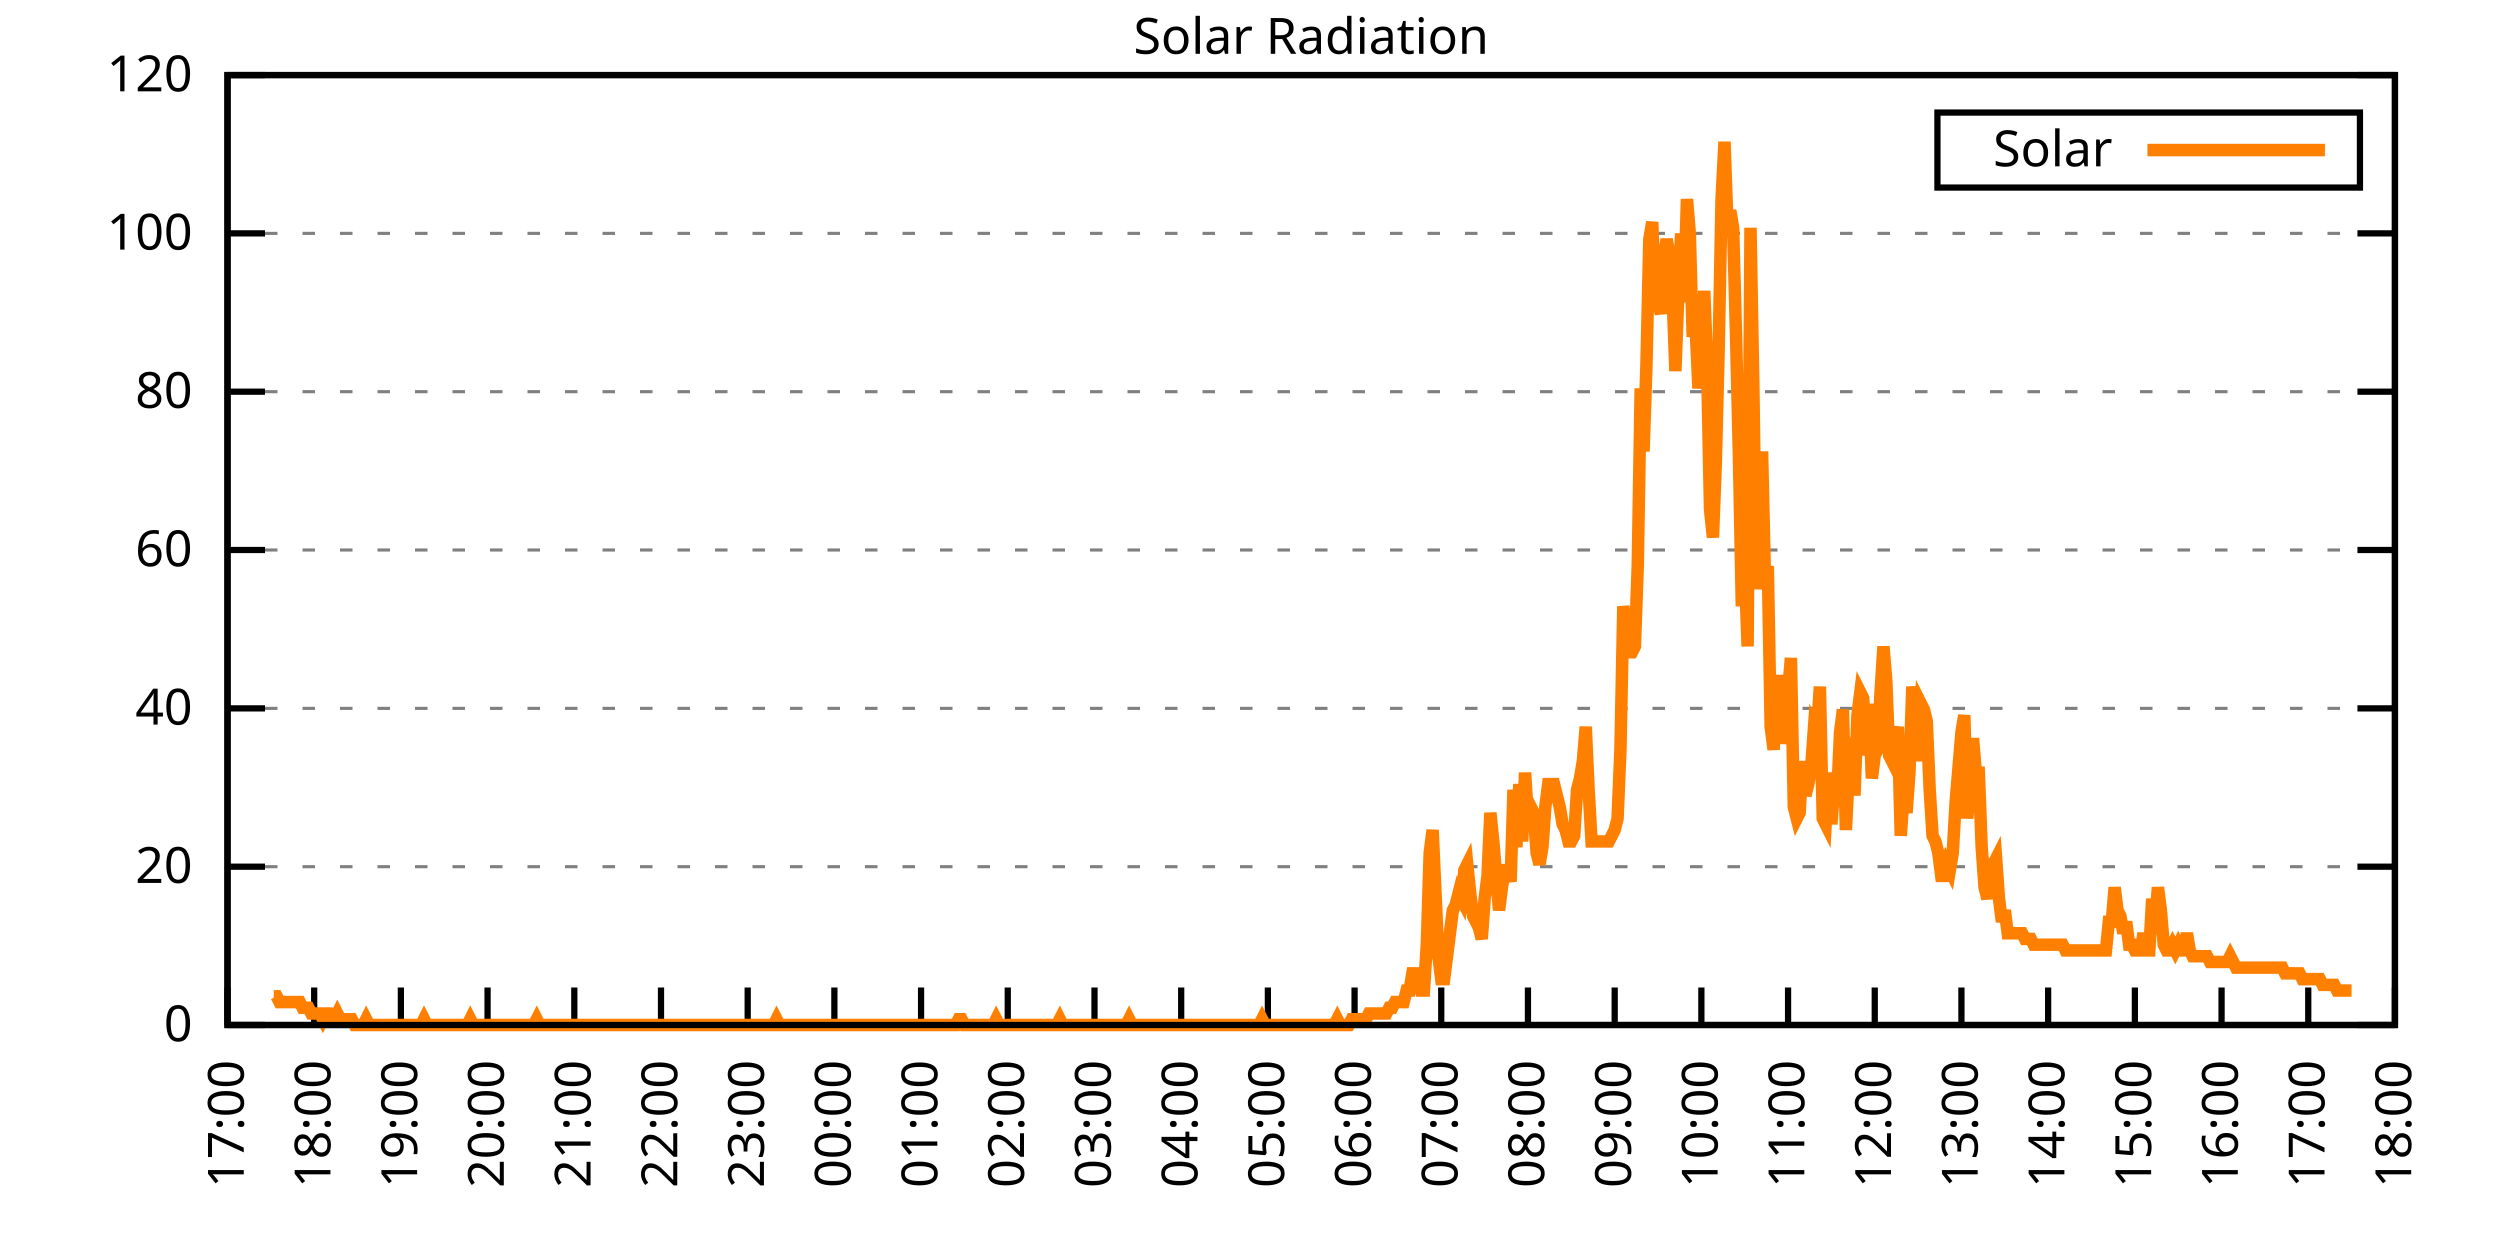
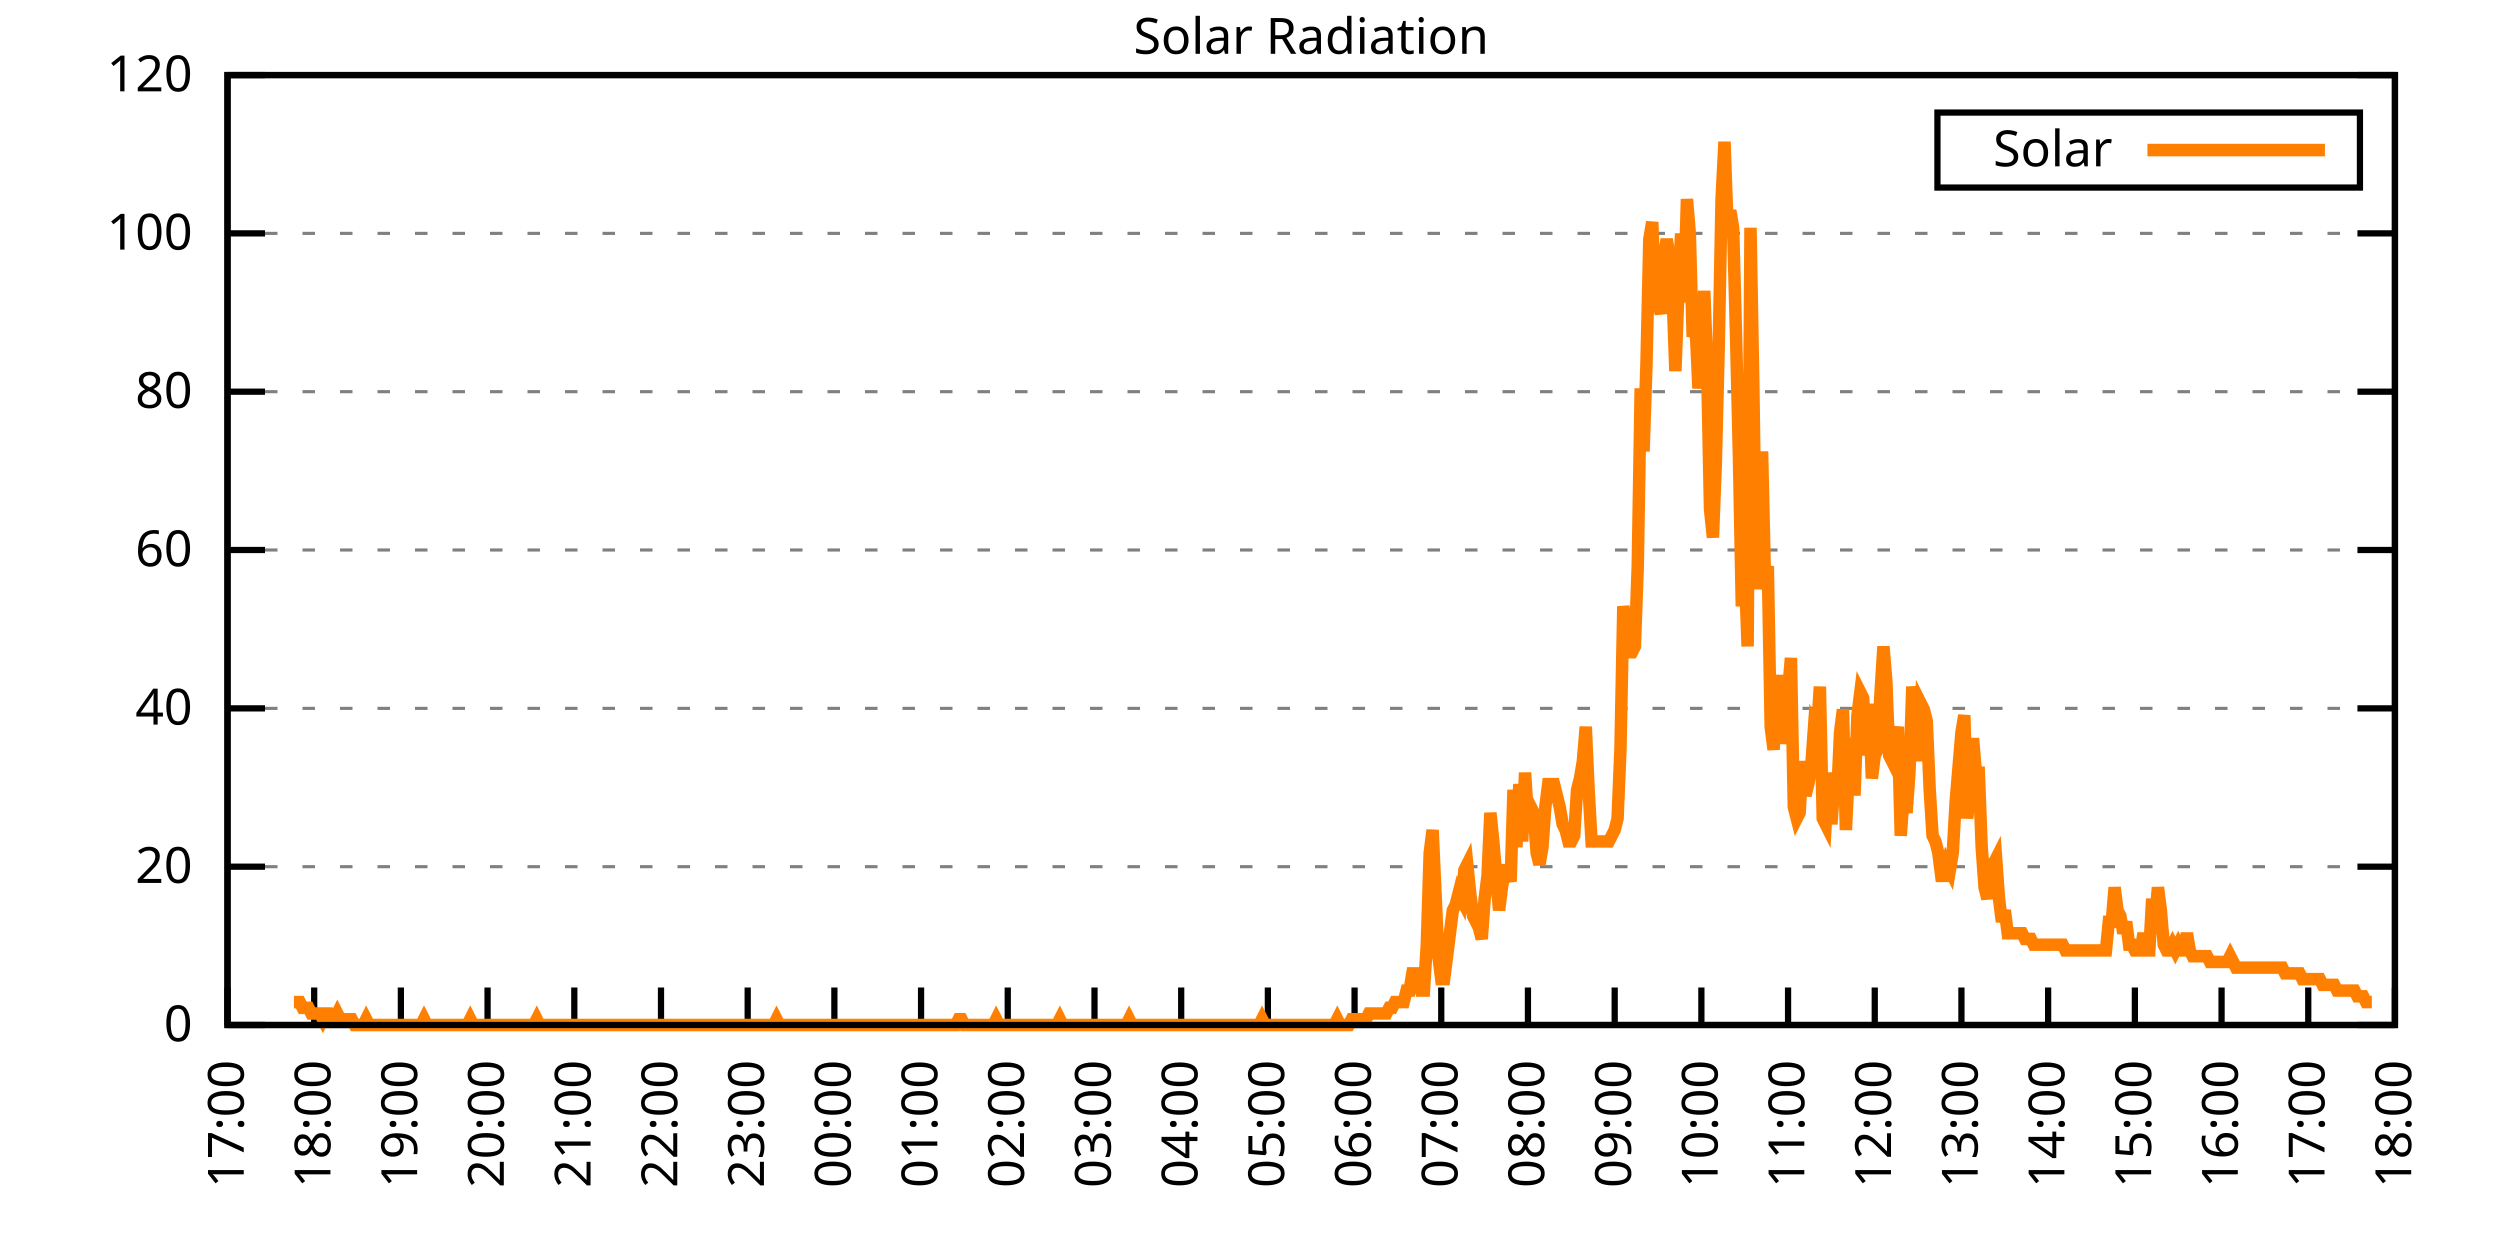
<svg xmlns="http://www.w3.org/2000/svg" xmlns:xlink="http://www.w3.org/1999/xlink" width="400" height="200" viewBox="0 0 400 200">
  <g id="gnuplot_canvas">
    <rect x="0" y="0" width="400" height="200" fill="none" />
    <defs>
      <circle id="gpDot" r="0.5" stroke-width="0.5" stroke="currentColor" />
      <path id="gpPt0" stroke-width="0.333" stroke="currentColor" d="M-1,0 h2 M0,-1 v2" />
      <path id="gpPt1" stroke-width="0.333" stroke="currentColor" d="M-1,-1 L1,1 M1,-1 L-1,1" />
      <path id="gpPt2" stroke-width="0.333" stroke="currentColor" d="M-1,0 L1,0 M0,-1 L0,1 M-1,-1 L1,1 M-1,1 L1,-1" />
      <rect id="gpPt3" stroke-width="0.333" stroke="currentColor" x="-1" y="-1" width="2" height="2" />
      <rect id="gpPt4" stroke-width="0.333" stroke="currentColor" fill="currentColor" x="-1" y="-1" width="2" height="2" />
      <circle id="gpPt5" stroke-width="0.333" stroke="currentColor" cx="0" cy="0" r="1" />
      <use xlink:href="#gpPt5" id="gpPt6" fill="currentColor" stroke="none" />
      <path id="gpPt7" stroke-width="0.333" stroke="currentColor" d="M0,-1.33 L-1.33,0.67 L1.33,0.67 z" />
      <use xlink:href="#gpPt7" id="gpPt8" fill="currentColor" stroke="none" />
      <use xlink:href="#gpPt7" id="gpPt9" stroke="currentColor" transform="rotate(180)" />
      <use xlink:href="#gpPt9" id="gpPt10" fill="currentColor" stroke="none" />
      <use xlink:href="#gpPt3" id="gpPt11" stroke="currentColor" transform="rotate(45)" />
      <use xlink:href="#gpPt11" id="gpPt12" fill="currentColor" stroke="none" />
      <path id="gpPt13" stroke-width="0.333" stroke="currentColor" d="M0,1.330 L1.265,0.411 L0.782,-1.067 L-0.782,-1.076 L-1.265,0.411 z" />
      <use xlink:href="#gpPt13" id="gpPt14" fill="currentColor" stroke="none" />
      <filter id="textbox" filterUnits="objectBoundingBox" x="0" y="0" height="1" width="1">
        <feFlood flood-color="white" flood-opacity="1" result="bgnd" />
        <feComposite in="SourceGraphic" in2="bgnd" operator="atop" />
      </filter>
      <filter id="greybox" filterUnits="objectBoundingBox" x="0" y="0" height="1" width="1">
        <feFlood flood-color="lightgrey" flood-opacity="1" result="grey" />
        <feComposite in="SourceGraphic" in2="grey" operator="atop" />
      </filter>
    </defs>
    <g fill="none" color="white" stroke="currentColor" stroke-width="1.00" stroke-linecap="butt" stroke-linejoin="miter">
</g>
    <g fill="none" color="black" stroke="currentColor" stroke-width="1.00" stroke-linecap="butt" stroke-linejoin="miter">
      <g stroke="none" shape-rendering="crispEdges">
        <polygon fill="rgb(255, 255, 255)" points="36.40,164.00 383.18,164.00 383.18,12.02 36.40,12.02 " />
      </g>
    </g>
    <g fill="none" color="black" stroke="currentColor" stroke-width="1.00" stroke-linecap="butt" stroke-linejoin="miter">
</g>
    <g fill="none" color="black" stroke="black" stroke-width="0.50" stroke-linecap="butt" stroke-linejoin="miter">
</g>
    <g fill="none" color="gray" stroke="currentColor" stroke-width="0.50" stroke-linecap="butt" stroke-linejoin="miter">
      <path stroke="gray" stroke-dasharray="2,4" class="gridline" d="M36.40,164.00 L383.19,164.00  " />
    </g>
    <g fill="none" color="gray" stroke="gray" stroke-width="1.00" stroke-linecap="butt" stroke-linejoin="miter">
</g>
    <g fill="none" color="black" stroke="currentColor" stroke-width="1.00" stroke-linecap="butt" stroke-linejoin="miter">
      <path stroke="black" d="M36.40,164.00 L42.40,164.00 M383.19,164.00 L377.19,164.00  " />
      <g transform="translate(30.80,166.60)" stroke="none" fill="black" font-family="Sans" font-size="8.00" text-anchor="end">
        <text>
          <tspan font-family="Sans"> 0</tspan>
        </text>
      </g>
    </g>
    <g fill="none" color="black" stroke="currentColor" stroke-width="1.00" stroke-linecap="butt" stroke-linejoin="miter">
</g>
    <g fill="none" color="black" stroke="black" stroke-width="0.50" stroke-linecap="butt" stroke-linejoin="miter">
</g>
    <g fill="none" color="gray" stroke="currentColor" stroke-width="0.50" stroke-linecap="butt" stroke-linejoin="miter">
      <path stroke="gray" stroke-dasharray="2,4" class="gridline" d="M36.40,138.67 L383.19,138.67  " />
    </g>
    <g fill="none" color="gray" stroke="gray" stroke-width="1.00" stroke-linecap="butt" stroke-linejoin="miter">
</g>
    <g fill="none" color="black" stroke="currentColor" stroke-width="1.00" stroke-linecap="butt" stroke-linejoin="miter">
      <path stroke="black" d="M36.40,138.67 L42.40,138.67 M383.19,138.67 L377.19,138.67  " />
      <g transform="translate(30.80,141.27)" stroke="none" fill="black" font-family="Sans" font-size="8.00" text-anchor="end">
        <text>
          <tspan font-family="Sans"> 20</tspan>
        </text>
      </g>
    </g>
    <g fill="none" color="black" stroke="currentColor" stroke-width="1.00" stroke-linecap="butt" stroke-linejoin="miter">
</g>
    <g fill="none" color="black" stroke="black" stroke-width="0.50" stroke-linecap="butt" stroke-linejoin="miter">
</g>
    <g fill="none" color="gray" stroke="currentColor" stroke-width="0.50" stroke-linecap="butt" stroke-linejoin="miter">
      <path stroke="gray" stroke-dasharray="2,4" class="gridline" d="M36.40,113.34 L383.19,113.34  " />
    </g>
    <g fill="none" color="gray" stroke="gray" stroke-width="1.00" stroke-linecap="butt" stroke-linejoin="miter">
</g>
    <g fill="none" color="black" stroke="currentColor" stroke-width="1.00" stroke-linecap="butt" stroke-linejoin="miter">
      <path stroke="black" d="M36.40,113.34 L42.40,113.34 M383.19,113.34 L377.19,113.34  " />
      <g transform="translate(30.80,115.94)" stroke="none" fill="black" font-family="Sans" font-size="8.00" text-anchor="end">
        <text>
          <tspan font-family="Sans"> 40</tspan>
        </text>
      </g>
    </g>
    <g fill="none" color="black" stroke="currentColor" stroke-width="1.00" stroke-linecap="butt" stroke-linejoin="miter">
</g>
    <g fill="none" color="black" stroke="black" stroke-width="0.50" stroke-linecap="butt" stroke-linejoin="miter">
</g>
    <g fill="none" color="gray" stroke="currentColor" stroke-width="0.50" stroke-linecap="butt" stroke-linejoin="miter">
      <path stroke="gray" stroke-dasharray="2,4" class="gridline" d="M36.40,88.00 L383.19,88.00  " />
    </g>
    <g fill="none" color="gray" stroke="gray" stroke-width="1.00" stroke-linecap="butt" stroke-linejoin="miter">
</g>
    <g fill="none" color="black" stroke="currentColor" stroke-width="1.00" stroke-linecap="butt" stroke-linejoin="miter">
      <path stroke="black" d="M36.40,88.00 L42.40,88.00 M383.19,88.00 L377.19,88.00  " />
      <g transform="translate(30.80,90.60)" stroke="none" fill="black" font-family="Sans" font-size="8.00" text-anchor="end">
        <text>
          <tspan font-family="Sans"> 60</tspan>
        </text>
      </g>
    </g>
    <g fill="none" color="black" stroke="currentColor" stroke-width="1.00" stroke-linecap="butt" stroke-linejoin="miter">
</g>
    <g fill="none" color="black" stroke="black" stroke-width="0.50" stroke-linecap="butt" stroke-linejoin="miter">
</g>
    <g fill="none" color="gray" stroke="currentColor" stroke-width="0.50" stroke-linecap="butt" stroke-linejoin="miter">
      <path stroke="gray" stroke-dasharray="2,4" class="gridline" d="M36.40,62.67 L383.19,62.67  " />
    </g>
    <g fill="none" color="gray" stroke="gray" stroke-width="1.00" stroke-linecap="butt" stroke-linejoin="miter">
</g>
    <g fill="none" color="black" stroke="currentColor" stroke-width="1.00" stroke-linecap="butt" stroke-linejoin="miter">
      <path stroke="black" d="M36.40,62.67 L42.40,62.67 M383.19,62.67 L377.19,62.67  " />
      <g transform="translate(30.80,65.27)" stroke="none" fill="black" font-family="Sans" font-size="8.00" text-anchor="end">
        <text>
          <tspan font-family="Sans"> 80</tspan>
        </text>
      </g>
    </g>
    <g fill="none" color="black" stroke="currentColor" stroke-width="1.00" stroke-linecap="butt" stroke-linejoin="miter">
</g>
    <g fill="none" color="black" stroke="black" stroke-width="0.50" stroke-linecap="butt" stroke-linejoin="miter">
</g>
    <g fill="none" color="gray" stroke="currentColor" stroke-width="0.50" stroke-linecap="butt" stroke-linejoin="miter">
      <path stroke="gray" stroke-dasharray="2,4" class="gridline" d="M36.40,37.34 L383.19,37.34  " />
    </g>
    <g fill="none" color="gray" stroke="gray" stroke-width="1.00" stroke-linecap="butt" stroke-linejoin="miter">
</g>
    <g fill="none" color="black" stroke="currentColor" stroke-width="1.00" stroke-linecap="butt" stroke-linejoin="miter">
      <path stroke="black" d="M36.40,37.34 L42.40,37.34 M383.19,37.34 L377.19,37.34  " />
      <g transform="translate(30.80,39.94)" stroke="none" fill="black" font-family="Sans" font-size="8.00" text-anchor="end">
        <text>
          <tspan font-family="Sans"> 100</tspan>
        </text>
      </g>
    </g>
    <g fill="none" color="black" stroke="currentColor" stroke-width="1.00" stroke-linecap="butt" stroke-linejoin="miter">
</g>
    <g fill="none" color="black" stroke="black" stroke-width="0.50" stroke-linecap="butt" stroke-linejoin="miter">
</g>
    <g fill="none" color="gray" stroke="currentColor" stroke-width="0.50" stroke-linecap="butt" stroke-linejoin="miter">
      <path stroke="gray" stroke-dasharray="2,4" class="gridline" d="M36.40,12.01 L383.19,12.01  " />
    </g>
    <g fill="none" color="gray" stroke="gray" stroke-width="1.00" stroke-linecap="butt" stroke-linejoin="miter">
</g>
    <g fill="none" color="black" stroke="currentColor" stroke-width="1.00" stroke-linecap="butt" stroke-linejoin="miter">
      <path stroke="black" d="M36.40,12.01 L42.40,12.01 M383.19,12.01 L377.19,12.01  " />
      <g transform="translate(30.80,14.61)" stroke="none" fill="black" font-family="Sans" font-size="8.00" text-anchor="end">
        <text>
          <tspan font-family="Sans"> 120</tspan>
        </text>
      </g>
    </g>
    <g fill="none" color="black" stroke="currentColor" stroke-width="1.00" stroke-linecap="butt" stroke-linejoin="miter">
      <path stroke="black" d="M36.40,164.00 L36.40,158.00  " />
      <g transform="translate(39.00,169.60) rotate(270.00)" stroke="none" fill="black" font-family="Sans" font-size="8.00" text-anchor="end">
        <text>
          <tspan font-family="Sans">17:00</tspan>
        </text>
      </g>
    </g>
    <g fill="none" color="black" stroke="currentColor" stroke-width="1.00" stroke-linecap="butt" stroke-linejoin="miter">
      <path stroke="black" d="M50.27,164.00 L50.27,158.00  " />
      <g transform="translate(52.87,169.60) rotate(270.00)" stroke="none" fill="black" font-family="Sans" font-size="8.00" text-anchor="end">
        <text>
          <tspan font-family="Sans">18:00</tspan>
        </text>
      </g>
    </g>
    <g fill="none" color="black" stroke="currentColor" stroke-width="1.00" stroke-linecap="butt" stroke-linejoin="miter">
      <path stroke="black" d="M64.14,164.00 L64.14,158.00  " />
      <g transform="translate(66.74,169.60) rotate(270.00)" stroke="none" fill="black" font-family="Sans" font-size="8.00" text-anchor="end">
        <text>
          <tspan font-family="Sans">19:00</tspan>
        </text>
      </g>
    </g>
    <g fill="none" color="black" stroke="currentColor" stroke-width="1.00" stroke-linecap="butt" stroke-linejoin="miter">
      <path stroke="black" d="M78.01,164.00 L78.01,158.00  " />
      <g transform="translate(80.61,169.60) rotate(270.00)" stroke="none" fill="black" font-family="Sans" font-size="8.00" text-anchor="end">
        <text>
          <tspan font-family="Sans">20:00</tspan>
        </text>
      </g>
    </g>
    <g fill="none" color="black" stroke="currentColor" stroke-width="1.00" stroke-linecap="butt" stroke-linejoin="miter">
      <path stroke="black" d="M91.89,164.00 L91.89,158.00  " />
      <g transform="translate(94.49,169.60) rotate(270.00)" stroke="none" fill="black" font-family="Sans" font-size="8.00" text-anchor="end">
        <text>
          <tspan font-family="Sans">21:00</tspan>
        </text>
      </g>
    </g>
    <g fill="none" color="black" stroke="currentColor" stroke-width="1.00" stroke-linecap="butt" stroke-linejoin="miter">
      <path stroke="black" d="M105.76,164.00 L105.76,158.00  " />
      <g transform="translate(108.36,169.60) rotate(270.00)" stroke="none" fill="black" font-family="Sans" font-size="8.00" text-anchor="end">
        <text>
          <tspan font-family="Sans">22:00</tspan>
        </text>
      </g>
    </g>
    <g fill="none" color="black" stroke="currentColor" stroke-width="1.00" stroke-linecap="butt" stroke-linejoin="miter">
      <path stroke="black" d="M119.63,164.00 L119.63,158.00  " />
      <g transform="translate(122.23,169.60) rotate(270.00)" stroke="none" fill="black" font-family="Sans" font-size="8.00" text-anchor="end">
        <text>
          <tspan font-family="Sans">23:00</tspan>
        </text>
      </g>
    </g>
    <g fill="none" color="black" stroke="currentColor" stroke-width="1.00" stroke-linecap="butt" stroke-linejoin="miter">
      <path stroke="black" d="M133.50,164.00 L133.50,158.00  " />
      <g transform="translate(136.10,169.60) rotate(270.00)" stroke="none" fill="black" font-family="Sans" font-size="8.00" text-anchor="end">
        <text>
          <tspan font-family="Sans">00:00</tspan>
        </text>
      </g>
    </g>
    <g fill="none" color="black" stroke="currentColor" stroke-width="1.00" stroke-linecap="butt" stroke-linejoin="miter">
      <path stroke="black" d="M147.37,164.00 L147.37,158.00  " />
      <g transform="translate(149.97,169.60) rotate(270.00)" stroke="none" fill="black" font-family="Sans" font-size="8.00" text-anchor="end">
        <text>
          <tspan font-family="Sans">01:00</tspan>
        </text>
      </g>
    </g>
    <g fill="none" color="black" stroke="currentColor" stroke-width="1.00" stroke-linecap="butt" stroke-linejoin="miter">
      <path stroke="black" d="M161.24,164.00 L161.24,158.00  " />
      <g transform="translate(163.84,169.60) rotate(270.00)" stroke="none" fill="black" font-family="Sans" font-size="8.00" text-anchor="end">
        <text>
          <tspan font-family="Sans">02:00</tspan>
        </text>
      </g>
    </g>
    <g fill="none" color="black" stroke="currentColor" stroke-width="1.00" stroke-linecap="butt" stroke-linejoin="miter">
      <path stroke="black" d="M175.12,164.00 L175.12,158.00  " />
      <g transform="translate(177.72,169.60) rotate(270.00)" stroke="none" fill="black" font-family="Sans" font-size="8.00" text-anchor="end">
        <text>
          <tspan font-family="Sans">03:00</tspan>
        </text>
      </g>
    </g>
    <g fill="none" color="black" stroke="currentColor" stroke-width="1.00" stroke-linecap="butt" stroke-linejoin="miter">
      <path stroke="black" d="M188.99,164.00 L188.99,158.00  " />
      <g transform="translate(191.59,169.60) rotate(270.00)" stroke="none" fill="black" font-family="Sans" font-size="8.00" text-anchor="end">
        <text>
          <tspan font-family="Sans">04:00</tspan>
        </text>
      </g>
    </g>
    <g fill="none" color="black" stroke="currentColor" stroke-width="1.00" stroke-linecap="butt" stroke-linejoin="miter">
      <path stroke="black" d="M202.86,164.00 L202.86,158.00  " />
      <g transform="translate(205.46,169.60) rotate(270.00)" stroke="none" fill="black" font-family="Sans" font-size="8.00" text-anchor="end">
        <text>
          <tspan font-family="Sans">05:00</tspan>
        </text>
      </g>
    </g>
    <g fill="none" color="black" stroke="currentColor" stroke-width="1.00" stroke-linecap="butt" stroke-linejoin="miter">
      <path stroke="black" d="M216.73,164.00 L216.73,158.00  " />
      <g transform="translate(219.33,169.60) rotate(270.00)" stroke="none" fill="black" font-family="Sans" font-size="8.00" text-anchor="end">
        <text>
          <tspan font-family="Sans">06:00</tspan>
        </text>
      </g>
    </g>
    <g fill="none" color="black" stroke="currentColor" stroke-width="1.00" stroke-linecap="butt" stroke-linejoin="miter">
      <path stroke="black" d="M230.60,164.00 L230.60,158.00  " />
      <g transform="translate(233.20,169.60) rotate(270.00)" stroke="none" fill="black" font-family="Sans" font-size="8.00" text-anchor="end">
        <text>
          <tspan font-family="Sans">07:00</tspan>
        </text>
      </g>
    </g>
    <g fill="none" color="black" stroke="currentColor" stroke-width="1.00" stroke-linecap="butt" stroke-linejoin="miter">
      <path stroke="black" d="M244.47,164.00 L244.47,158.00  " />
      <g transform="translate(247.07,169.60) rotate(270.00)" stroke="none" fill="black" font-family="Sans" font-size="8.00" text-anchor="end">
        <text>
          <tspan font-family="Sans">08:00</tspan>
        </text>
      </g>
    </g>
    <g fill="none" color="black" stroke="currentColor" stroke-width="1.00" stroke-linecap="butt" stroke-linejoin="miter">
      <path stroke="black" d="M258.35,164.00 L258.35,158.00  " />
      <g transform="translate(260.95,169.60) rotate(270.00)" stroke="none" fill="black" font-family="Sans" font-size="8.00" text-anchor="end">
        <text>
          <tspan font-family="Sans">09:00</tspan>
        </text>
      </g>
    </g>
    <g fill="none" color="black" stroke="currentColor" stroke-width="1.00" stroke-linecap="butt" stroke-linejoin="miter">
      <path stroke="black" d="M272.22,164.00 L272.22,158.00  " />
      <g transform="translate(274.82,169.60) rotate(270.00)" stroke="none" fill="black" font-family="Sans" font-size="8.00" text-anchor="end">
        <text>
          <tspan font-family="Sans">10:00</tspan>
        </text>
      </g>
    </g>
    <g fill="none" color="black" stroke="currentColor" stroke-width="1.00" stroke-linecap="butt" stroke-linejoin="miter">
      <path stroke="black" d="M286.09,164.00 L286.09,158.00  " />
      <g transform="translate(288.69,169.60) rotate(270.00)" stroke="none" fill="black" font-family="Sans" font-size="8.00" text-anchor="end">
        <text>
          <tspan font-family="Sans">11:00</tspan>
        </text>
      </g>
    </g>
    <g fill="none" color="black" stroke="currentColor" stroke-width="1.00" stroke-linecap="butt" stroke-linejoin="miter">
      <path stroke="black" d="M299.96,164.00 L299.96,158.00  " />
      <g transform="translate(302.56,169.60) rotate(270.00)" stroke="none" fill="black" font-family="Sans" font-size="8.00" text-anchor="end">
        <text>
          <tspan font-family="Sans">12:00</tspan>
        </text>
      </g>
    </g>
    <g fill="none" color="black" stroke="currentColor" stroke-width="1.00" stroke-linecap="butt" stroke-linejoin="miter">
      <path stroke="black" d="M313.83,164.00 L313.83,158.00  " />
      <g transform="translate(316.43,169.60) rotate(270.00)" stroke="none" fill="black" font-family="Sans" font-size="8.00" text-anchor="end">
        <text>
          <tspan font-family="Sans">13:00</tspan>
        </text>
      </g>
    </g>
    <g fill="none" color="black" stroke="currentColor" stroke-width="1.00" stroke-linecap="butt" stroke-linejoin="miter">
      <path stroke="black" d="M327.70,164.00 L327.70,158.00  " />
      <g transform="translate(330.30,169.60) rotate(270.00)" stroke="none" fill="black" font-family="Sans" font-size="8.00" text-anchor="end">
        <text>
          <tspan font-family="Sans">14:00</tspan>
        </text>
      </g>
    </g>
    <g fill="none" color="black" stroke="currentColor" stroke-width="1.00" stroke-linecap="butt" stroke-linejoin="miter">
      <path stroke="black" d="M341.58,164.00 L341.58,158.00  " />
      <g transform="translate(344.18,169.60) rotate(270.00)" stroke="none" fill="black" font-family="Sans" font-size="8.00" text-anchor="end">
        <text>
          <tspan font-family="Sans">15:00</tspan>
        </text>
      </g>
    </g>
    <g fill="none" color="black" stroke="currentColor" stroke-width="1.00" stroke-linecap="butt" stroke-linejoin="miter">
      <path stroke="black" d="M355.45,164.00 L355.45,158.00  " />
      <g transform="translate(358.05,169.60) rotate(270.00)" stroke="none" fill="black" font-family="Sans" font-size="8.00" text-anchor="end">
        <text>
          <tspan font-family="Sans">16:00</tspan>
        </text>
      </g>
    </g>
    <g fill="none" color="black" stroke="currentColor" stroke-width="1.00" stroke-linecap="butt" stroke-linejoin="miter">
      <path stroke="black" d="M369.32,164.00 L369.32,158.00  " />
      <g transform="translate(371.92,169.60) rotate(270.00)" stroke="none" fill="black" font-family="Sans" font-size="8.00" text-anchor="end">
        <text>
          <tspan font-family="Sans">17:00</tspan>
        </text>
      </g>
    </g>
    <g fill="none" color="black" stroke="currentColor" stroke-width="1.00" stroke-linecap="butt" stroke-linejoin="miter">
      <path stroke="black" d="M383.19,164.00 L383.19,158.00  " />
      <g transform="translate(385.79,169.60) rotate(270.00)" stroke="none" fill="black" font-family="Sans" font-size="8.00" text-anchor="end">
        <text>
          <tspan font-family="Sans">18:00</tspan>
        </text>
      </g>
    </g>
    <g fill="none" color="black" stroke="currentColor" stroke-width="1.00" stroke-linecap="butt" stroke-linejoin="miter">
</g>
    <g fill="none" color="black" stroke="currentColor" stroke-width="1.00" stroke-linecap="butt" stroke-linejoin="miter">
      <path stroke="black" d="M36.40,12.01 L36.40,164.00 L383.19,164.00 L383.19,12.01 L36.40,12.01 Z  " />
    </g>
    <g fill="none" color="black" stroke="currentColor" stroke-width="1.00" stroke-linecap="butt" stroke-linejoin="miter">
</g>
    <g fill="none" color="black" stroke="currentColor" stroke-width="1.00" stroke-linecap="butt" stroke-linejoin="miter">
      <path stroke="black" d="M309.99,30.01 L309.99,18.01 L377.59,18.01 L377.59,30.01 L309.99,30.01 Z  " />
    </g>
    <g id="Solar_Radiation_plot_1">
      <g fill="none" color="white" stroke="black" stroke-width="2.00" stroke-linecap="butt" stroke-linejoin="miter">
</g>
      <g fill="none" color="black" stroke="currentColor" stroke-width="2.00" stroke-linecap="butt" stroke-linejoin="miter">
        <g transform="translate(337.99,26.61)" stroke="none" fill="black" font-family="Sans" font-size="8.00" text-anchor="end">
          <text>
            <tspan font-family="Sans">Solar</tspan>
          </text>
        </g>
      </g>
      <g fill="none" color="black" stroke="currentColor" stroke-width="2.00" stroke-linecap="butt" stroke-linejoin="miter">
-         <path stroke="rgb(255, 127,   0)" d="M343.59,24.01 L371.99,24.01 M43.80,159.41 L44.26,159.41 L44.72,160.33 L45.19,160.33 L45.65,160.33 L46.11,160.33   L46.57,160.33 L47.03,160.33 L47.50,160.33 L47.96,160.33 L48.42,161.25 L48.88,161.25 L49.35,161.25 L49.81,162.16   L50.27,162.16 L50.73,162.16 L51.20,162.16 L51.66,163.08 L52.12,162.16 L52.58,162.16 L53.05,163.08 L53.51,163.08   L53.97,162.16 L54.43,163.08 L54.90,163.08 L55.36,163.08 L55.82,163.08 L56.28,163.08 L56.75,164.00 L57.21,164.00   L57.67,164.00 L58.13,164.00 L58.59,163.08 L59.06,164.00 L59.52,164.00 L59.98,164.00 L60.44,164.00 L60.91,164.00   L61.37,164.00 L61.83,164.00 L62.29,164.00 L62.76,164.00 L63.22,164.00 L63.68,164.00 L64.14,164.00 L64.61,164.00   L65.07,164.00 L65.53,164.00 L65.99,164.00 L66.46,164.00 L66.92,164.00 L67.38,164.00 L67.84,163.08 L68.30,164.00   L68.77,164.00 L69.23,164.00 L69.69,164.00 L70.15,164.00 L70.62,164.00 L71.08,164.00 L71.54,164.00 L72.00,164.00   L72.47,164.00 L72.93,164.00 L73.39,164.00 L73.85,164.00 L74.32,164.00 L74.78,164.00 L75.24,163.08 L75.70,164.00   L76.17,164.00 L76.63,164.00 L77.09,164.00 L77.55,164.00 L78.01,164.00 L78.48,164.00 L78.94,164.00 L79.40,164.00   L79.86,164.00 L80.33,164.00 L80.79,164.00 L81.25,164.00 L81.71,164.00 L82.18,164.00 L82.64,164.00 L83.10,164.00   L83.56,164.00 L84.03,164.00 L84.49,164.00 L84.95,164.00 L85.41,164.00 L85.88,163.08 L86.34,164.00 L86.80,164.00   L87.26,164.00 L87.72,164.00 L88.19,164.00 L88.65,164.00 L89.11,164.00 L89.57,164.00 L90.04,164.00 L90.50,164.00   L90.96,164.00 L91.42,164.00 L91.89,164.00 L92.35,164.00 L92.81,164.00 L93.27,164.00 L93.74,164.00 L94.20,164.00   L94.66,164.00 L95.12,164.00 L95.59,164.00 L96.05,164.00 L96.51,164.00 L96.97,164.00 L97.44,164.00 L97.90,164.00   L98.36,164.00 L98.82,164.00 L99.28,164.00 L99.75,164.00 L100.21,164.00 L100.67,164.00 L101.13,164.00 L101.60,164.00   L102.06,164.00 L102.52,164.00 L102.98,164.00 L103.45,164.00 L103.91,164.00 L104.37,164.00 L104.83,164.00 L105.30,164.00   L105.76,164.00 L106.22,164.00 L106.68,164.00 L107.15,164.00 L107.61,164.00 L108.07,164.00 L108.53,164.00 L108.99,164.00   L109.46,164.00 L109.92,164.00 L110.38,164.00 L110.84,164.00 L111.31,164.00 L111.77,164.00 L112.23,164.00 L112.69,164.00   L113.16,164.00 L113.62,164.00 L114.08,164.00 L114.54,164.00 L115.01,164.00 L115.47,164.00 L115.93,164.00 L116.39,164.00   L116.86,164.00 L117.32,164.00 L117.78,164.00 L118.24,164.00 L118.70,164.00 L119.17,164.00 L119.63,164.00 L120.09,164.00   L120.55,164.00 L121.02,164.00 L121.48,164.00 L121.94,164.00 L122.40,164.00 L122.87,164.00 L123.33,164.00 L123.79,164.00   L124.25,163.08 L124.72,164.00 L125.18,164.00 L125.64,164.00 L126.10,164.00 L126.57,164.00 L127.03,164.00 L127.49,164.00   L127.95,164.00 L128.41,164.00 L128.88,164.00 L129.34,164.00 L129.80,164.00 L130.26,164.00 L130.73,164.00 L131.19,164.00   L131.65,164.00 L132.11,164.00 L132.58,164.00 L133.04,164.00 L133.50,164.00 L133.96,164.00 L134.43,164.00 L134.89,164.00   L135.35,164.00 L135.81,164.00 L136.28,164.00 L136.74,164.00 L137.20,164.00 L137.66,164.00 L138.13,164.00 L138.59,164.00   L139.05,164.00 L139.51,164.00 L139.97,164.00 L140.44,164.00 L140.90,164.00 L141.36,164.00 L141.82,164.00 L142.29,164.00   L142.75,164.00 L143.21,164.00 L143.67,164.00 L144.14,164.00 L144.60,164.00 L145.06,164.00 L145.52,164.00 L145.99,164.00   L146.45,164.00 L146.91,164.00 L147.37,164.00 L147.84,164.00 L148.30,164.00 L148.76,164.00 L149.22,164.00 L149.68,164.00   L150.15,164.00 L150.61,164.00 L151.07,164.00 L151.53,164.00 L152.00,164.00 L152.46,164.00 L152.92,164.00 L153.38,163.08   L153.85,163.08 L154.31,164.00 L154.77,164.00 L155.23,164.00 L155.70,164.00 L156.16,164.00 L156.62,164.00 L157.08,164.00   L157.55,164.00 L158.01,164.00 L158.47,164.00 L158.93,164.00 L159.39,163.08 L159.86,164.00 L160.32,164.00 L160.78,164.00   L161.24,164.00 L161.71,164.00 L162.17,164.00 L162.63,164.00 L163.09,164.00 L163.56,164.00 L164.02,164.00 L164.48,164.00   L164.94,164.00 L165.41,164.00 L165.87,164.00 L166.33,164.00 L166.79,164.00 L167.26,164.00 L167.72,164.00 L168.18,164.00   L168.64,164.00 L169.10,164.00 L169.57,163.08 L170.03,164.00 L170.49,164.00 L170.95,164.00 L171.42,164.00 L171.88,164.00   L172.34,164.00 L172.80,164.00 L173.27,164.00 L173.73,164.00 L174.19,164.00 L174.65,164.00 L175.12,164.00 L175.58,164.00   L176.04,164.00 L176.50,164.00 L176.97,164.00 L177.43,164.00 L177.89,164.00 L178.35,164.00 L178.82,164.00 L179.28,164.00   L179.74,164.00 L180.20,164.00 L180.66,163.08 L181.13,164.00 L181.59,164.00 L182.05,164.00 L182.51,164.00 L182.98,164.00   L183.44,164.00 L183.90,164.00 L184.36,164.00 L184.83,164.00 L185.29,164.00 L185.75,164.00 L186.21,164.00 L186.68,164.00   L187.14,164.00 L187.60,164.00 L188.06,164.00 L188.53,164.00 L188.99,164.00 L189.45,164.00 L189.91,164.00 L190.37,164.00   L190.84,164.00 L191.30,164.00 L191.76,164.00 L192.22,164.00 L192.69,164.00 L193.15,164.00 L193.61,164.00 L194.07,164.00   L194.54,164.00 L195.00,164.00 L195.46,164.00 L195.92,164.00 L196.39,164.00 L196.85,164.00 L197.31,164.00 L197.77,164.00   L198.24,164.00 L198.70,164.00 L199.16,164.00 L199.62,164.00 L200.08,164.00 L200.55,164.00 L201.01,164.00 L201.47,164.00   L201.93,163.08 L202.40,164.00 L202.86,164.00 L203.32,164.00 L203.78,164.00 L204.25,164.00 L204.71,164.00 L205.17,164.00   L205.63,164.00 L206.10,164.00 L206.56,164.00 L207.02,164.00 L207.48,164.00 L207.95,164.00 L208.41,164.00 L208.87,164.00   L209.33,164.00 L209.80,164.00 L210.26,164.00 L210.72,164.00 L211.18,164.00 L211.64,164.00 L212.11,164.00 L212.57,164.00   L213.03,164.00 L213.49,164.00 L213.96,163.08 L214.42,164.00 L214.88,164.00 L215.34,164.00 L215.81,164.00 L216.27,163.08   L216.73,163.08 L217.19,163.08 L217.66,163.08 L218.12,163.08 L218.58,163.08 L219.04,162.16 L219.51,162.16 L219.97,162.16   L220.43,162.16 L220.89,162.16 L221.35,162.16 L221.82,162.16 L222.28,161.25 L222.74,161.25 L223.20,160.33 L223.67,160.33   L224.13,160.33 L224.59,160.33 L225.05,158.49 L225.52,158.49 L225.98,155.74 L226.44,155.74 L226.90,156.66 L227.37,158.49   L227.83,158.49 L228.29,151.15 L228.75,136.47 L229.22,132.80 L229.68,142.89 L230.14,152.99 L230.60,156.66 L231.06,156.66   L231.53,152.99 L231.99,149.32 L232.45,145.65 L232.91,144.73 L233.38,142.89 L233.84,143.81 L234.30,139.22 L234.76,138.30   L235.23,142.89 L235.69,146.56 L236.15,147.48 L236.61,148.40 L237.08,150.23 L237.54,143.81 L238.00,140.14 L238.46,130.05   L238.93,134.63 L239.39,140.14 L239.85,145.65 L240.31,141.98 L240.77,139.22 L241.24,139.22 L241.70,141.06 L242.16,126.37   L242.62,135.55 L243.09,125.46 L243.55,134.63 L244.01,123.62 L244.47,130.96 L244.94,129.13 L245.40,130.05 L245.86,136.47   L246.32,138.30 L246.79,135.55 L247.25,129.13 L247.71,125.46 L248.17,125.46 L248.64,125.46 L249.10,127.29 L249.56,129.13   L250.02,131.88 L250.49,132.80 L250.95,134.63 L251.41,134.63 L251.87,133.72 L252.33,126.37 L252.80,124.54 L253.26,121.79   L253.72,116.28 L254.18,126.37 L254.65,134.63 L255.11,134.63 L255.57,134.63 L256.03,134.63 L256.50,134.63 L256.96,134.63   L257.42,134.63 L257.88,133.72 L258.35,132.80 L258.81,130.96 L259.27,119.95 L259.73,97.01 L260.20,99.76 L260.66,104.35   L261.12,104.35 L261.58,103.43 L262.04,90.59 L262.51,62.14 L262.97,72.23 L263.43,58.47 L263.89,38.28 L264.36,35.52   L264.82,48.37 L265.28,48.37 L265.74,50.21 L266.21,41.03 L266.67,38.28 L267.13,41.03 L267.59,46.54 L268.06,59.38   L268.52,47.45 L268.98,37.36 L269.44,48.37 L269.91,31.85 L270.37,37.36 L270.83,53.88 L271.29,52.04 L271.75,62.14   L272.22,57.55 L272.68,46.54 L273.14,58.47 L273.60,81.41 L274.07,86.00 L274.53,74.07 L274.99,55.71 L275.45,31.85   L275.92,22.68 L276.38,35.52 L276.84,33.69 L277.30,36.44 L277.77,53.88 L278.23,73.15 L278.69,97.01 L279.15,90.59   L279.62,103.43 L280.08,36.44 L280.54,62.14 L281.00,94.26 L281.46,88.75 L281.93,72.23 L282.39,92.42 L282.85,90.59   L283.31,116.28 L283.78,119.95 L284.24,108.94 L284.70,113.53 L285.16,108.02 L285.63,119.03 L286.09,110.77 L286.55,105.27   L287.01,129.13 L287.48,130.96 L287.94,130.05 L288.40,121.79 L288.86,127.29 L289.33,125.46 L289.79,122.70 L290.25,116.28   L290.71,117.20 L291.18,109.86 L291.64,130.96 L292.10,131.88 L292.56,123.62 L293.02,131.88 L293.49,125.46 L293.95,127.29   L294.41,117.20 L294.87,113.53 L295.34,132.80 L295.80,123.62 L296.26,118.12 L296.72,127.29 L297.19,114.44 L297.65,110.77   L298.11,111.69 L298.57,120.87 L299.04,112.61 L299.50,124.54 L299.96,120.87 L300.42,119.95 L300.89,110.77 L301.35,103.43   L301.81,108.94 L302.27,120.87 L302.73,121.79 L303.20,119.03 L303.66,116.28 L304.12,133.72 L304.58,127.29 L305.05,130.05   L305.51,123.62 L305.97,109.86 L306.43,113.53 L306.90,121.79 L307.36,112.61 L307.82,113.53 L308.28,115.36 L308.75,126.37   L309.21,133.72 L309.67,134.63 L310.13,136.47 L310.60,140.14 L311.06,140.14 L311.52,138.30 L311.98,139.22 L312.44,136.47   L312.91,128.21 L313.37,122.70 L313.83,117.20 L314.29,114.44 L314.76,130.96 L315.22,125.46 L315.68,118.12 L316.14,123.62   L316.61,123.62 L317.07,135.55 L317.53,141.98 L317.99,143.81 L318.46,138.30 L318.92,138.30 L319.38,137.39 L319.84,143.81   L320.31,147.48 L320.77,145.65 L321.23,149.32 L321.69,149.32 L322.15,149.32 L322.62,149.32 L323.08,149.32 L323.54,149.32   L324.00,150.23 L324.47,150.23 L324.93,150.23 L325.39,151.15 L325.85,151.15 L326.32,151.15 L326.78,151.15 L327.24,151.15   L327.70,151.15 L328.17,151.15 L328.63,151.15 L329.09,151.15 L329.55,151.15 L330.02,151.15 L330.48,152.07 L330.94,152.07   L331.40,152.07 L331.87,152.07 L332.33,152.07 L332.79,152.07 L333.25,152.07 L333.71,152.07 L334.18,152.07 L334.64,152.07   L335.10,152.07 L335.56,152.07 L336.03,152.07 L336.49,152.07 L336.95,152.07 L337.41,147.48 L337.88,147.48 L338.34,141.98   L338.80,145.65 L339.26,146.56 L339.73,149.32 L340.19,147.48 L340.65,151.15 L341.11,151.15 L341.58,152.07 L342.04,152.07   L342.50,152.07 L342.96,149.32 L343.42,152.07 L343.89,152.07 L344.35,143.81 L344.81,147.48 L345.27,141.98 L345.74,145.65   L346.20,151.15 L346.66,152.07 L347.12,152.07 L347.59,151.15 L348.05,152.07 L348.51,151.15 L348.97,152.07 L349.44,152.07   L349.90,149.32 L350.36,152.07 L350.82,152.99 L351.29,152.99 L351.75,152.99 L352.21,152.99 L352.67,152.99 L353.13,152.99   L353.60,153.91 L354.06,153.91 L354.52,153.91 L354.98,153.91 L355.45,153.91 L355.91,153.91 L356.37,153.91 L356.83,152.99   L357.30,153.91 L357.76,154.82 L358.22,154.82 L358.68,154.82 L359.15,154.82 L359.61,154.82 L360.07,154.82 L360.53,154.82   L361.00,154.82 L361.46,154.82 L361.92,154.82 L362.38,154.82 L362.84,154.82 L363.31,154.82 L363.77,154.82 L364.23,154.82   L364.69,154.82 L365.16,154.82 L365.62,155.74 L366.08,155.74 L366.54,155.74 L367.01,155.74 L367.47,155.74 L367.93,155.74   L368.39,156.66 L368.86,156.66 L369.32,156.66 L369.78,156.66 L370.24,156.66 L370.71,156.66 L371.17,156.66 L371.63,157.58   L372.09,157.58 L372.56,157.58 L373.02,157.58 L373.48,157.58 L373.94,158.49 L374.40,158.49 L374.87,158.49 L375.33,158.49   L375.79,158.49 L376.25,158.49  " />
+         <path stroke="rgb(255, 127,   0)" d="M343.59,24.01 L371.99,24.01 M47.03,160.33 L47.50,160.33 L47.96,160.33 L48.42,161.25 L48.88,161.25 L49.35,161.25   L49.81,162.16 L50.27,162.16 L50.73,162.16 L51.20,162.16 L51.66,163.08 L52.12,162.16 L52.58,162.16 L53.05,163.08   L53.51,163.08 L53.97,162.16 L54.43,163.08 L54.90,163.08 L55.36,163.08 L55.82,163.08 L56.28,163.08 L56.75,164.00   L57.21,164.00 L57.67,164.00 L58.13,164.00 L58.59,163.08 L59.06,164.00 L59.52,164.00 L59.98,164.00 L60.44,164.00   L60.91,164.00 L61.37,164.00 L61.83,164.00 L62.29,164.00 L62.76,164.00 L63.22,164.00 L63.68,164.00 L64.14,164.00   L64.61,164.00 L65.07,164.00 L65.53,164.00 L65.99,164.00 L66.46,164.00 L66.92,164.00 L67.38,164.00 L67.84,163.08   L68.30,164.00 L68.77,164.00 L69.23,164.00 L69.69,164.00 L70.15,164.00 L70.62,164.00 L71.08,164.00 L71.54,164.00   L72.00,164.00 L72.47,164.00 L72.93,164.00 L73.39,164.00 L73.85,164.00 L74.32,164.00 L74.78,164.00 L75.24,163.08   L75.70,164.00 L76.17,164.00 L76.63,164.00 L77.09,164.00 L77.55,164.00 L78.01,164.00 L78.48,164.00 L78.94,164.00   L79.40,164.00 L79.86,164.00 L80.33,164.00 L80.79,164.00 L81.25,164.00 L81.71,164.00 L82.18,164.00 L82.64,164.00   L83.10,164.00 L83.56,164.00 L84.03,164.00 L84.49,164.00 L84.95,164.00 L85.41,164.00 L85.88,163.08 L86.34,164.00   L86.80,164.00 L87.26,164.00 L87.72,164.00 L88.19,164.00 L88.65,164.00 L89.11,164.00 L89.57,164.00 L90.04,164.00   L90.50,164.00 L90.96,164.00 L91.42,164.00 L91.89,164.00 L92.35,164.00 L92.81,164.00 L93.27,164.00 L93.74,164.00   L94.20,164.00 L94.66,164.00 L95.12,164.00 L95.59,164.00 L96.05,164.00 L96.51,164.00 L96.97,164.00 L97.44,164.00   L97.90,164.00 L98.36,164.00 L98.82,164.00 L99.28,164.00 L99.75,164.00 L100.21,164.00 L100.67,164.00 L101.13,164.00   L101.60,164.00 L102.06,164.00 L102.52,164.00 L102.98,164.00 L103.45,164.00 L103.91,164.00 L104.37,164.00 L104.83,164.00   L105.30,164.00 L105.76,164.00 L106.22,164.00 L106.68,164.00 L107.15,164.00 L107.61,164.00 L108.07,164.00 L108.53,164.00   L108.99,164.00 L109.46,164.00 L109.92,164.00 L110.38,164.00 L110.84,164.00 L111.31,164.00 L111.77,164.00 L112.23,164.00   L112.69,164.00 L113.16,164.00 L113.62,164.00 L114.08,164.00 L114.54,164.00 L115.01,164.00 L115.47,164.00 L115.93,164.00   L116.39,164.00 L116.86,164.00 L117.32,164.00 L117.78,164.00 L118.24,164.00 L118.70,164.00 L119.17,164.00 L119.63,164.00   L120.09,164.00 L120.55,164.00 L121.02,164.00 L121.48,164.00 L121.94,164.00 L122.40,164.00 L122.87,164.00 L123.33,164.00   L123.79,164.00 L124.25,163.08 L124.72,164.00 L125.18,164.00 L125.64,164.00 L126.10,164.00 L126.57,164.00 L127.03,164.00   L127.49,164.00 L127.95,164.00 L128.41,164.00 L128.88,164.00 L129.34,164.00 L129.80,164.00 L130.26,164.00 L130.73,164.00   L131.19,164.00 L131.65,164.00 L132.11,164.00 L132.58,164.00 L133.04,164.00 L133.50,164.00 L133.96,164.00 L134.43,164.00   L134.89,164.00 L135.35,164.00 L135.81,164.00 L136.28,164.00 L136.74,164.00 L137.20,164.00 L137.66,164.00 L138.13,164.00   L138.59,164.00 L139.05,164.00 L139.51,164.00 L139.97,164.00 L140.44,164.00 L140.90,164.00 L141.36,164.00 L141.82,164.00   L142.29,164.00 L142.75,164.00 L143.21,164.00 L143.67,164.00 L144.14,164.00 L144.60,164.00 L145.06,164.00 L145.52,164.00   L145.99,164.00 L146.45,164.00 L146.91,164.00 L147.37,164.00 L147.84,164.00 L148.30,164.00 L148.76,164.00 L149.22,164.00   L149.68,164.00 L150.15,164.00 L150.61,164.00 L151.07,164.00 L151.53,164.00 L152.00,164.00 L152.46,164.00 L152.92,164.00   L153.38,163.08 L153.85,163.08 L154.31,164.00 L154.77,164.00 L155.23,164.00 L155.70,164.00 L156.16,164.00 L156.62,164.00   L157.08,164.00 L157.55,164.00 L158.01,164.00 L158.47,164.00 L158.93,164.00 L159.39,163.08 L159.86,164.00 L160.32,164.00   L160.78,164.00 L161.24,164.00 L161.71,164.00 L162.17,164.00 L162.63,164.00 L163.09,164.00 L163.56,164.00 L164.02,164.00   L164.48,164.00 L164.94,164.00 L165.41,164.00 L165.87,164.00 L166.33,164.00 L166.79,164.00 L167.26,164.00 L167.72,164.00   L168.18,164.00 L168.64,164.00 L169.10,164.00 L169.57,163.08 L170.03,164.00 L170.49,164.00 L170.95,164.00 L171.42,164.00   L171.88,164.00 L172.34,164.00 L172.80,164.00 L173.27,164.00 L173.73,164.00 L174.19,164.00 L174.65,164.00 L175.12,164.00   L175.58,164.00 L176.04,164.00 L176.50,164.00 L176.97,164.00 L177.43,164.00 L177.89,164.00 L178.35,164.00 L178.82,164.00   L179.28,164.00 L179.74,164.00 L180.20,164.00 L180.66,163.08 L181.13,164.00 L181.59,164.00 L182.05,164.00 L182.51,164.00   L182.98,164.00 L183.44,164.00 L183.90,164.00 L184.36,164.00 L184.83,164.00 L185.29,164.00 L185.75,164.00 L186.21,164.00   L186.68,164.00 L187.14,164.00 L187.60,164.00 L188.06,164.00 L188.53,164.00 L188.99,164.00 L189.45,164.00 L189.91,164.00   L190.37,164.00 L190.84,164.00 L191.30,164.00 L191.76,164.00 L192.22,164.00 L192.69,164.00 L193.15,164.00 L193.61,164.00   L194.07,164.00 L194.54,164.00 L195.00,164.00 L195.46,164.00 L195.92,164.00 L196.39,164.00 L196.85,164.00 L197.31,164.00   L197.77,164.00 L198.24,164.00 L198.70,164.00 L199.16,164.00 L199.62,164.00 L200.08,164.00 L200.55,164.00 L201.01,164.00   L201.47,164.00 L201.93,163.08 L202.40,164.00 L202.86,164.00 L203.32,164.00 L203.78,164.00 L204.25,164.00 L204.71,164.00   L205.17,164.00 L205.63,164.00 L206.10,164.00 L206.56,164.00 L207.02,164.00 L207.48,164.00 L207.95,164.00 L208.41,164.00   L208.87,164.00 L209.33,164.00 L209.80,164.00 L210.26,164.00 L210.72,164.00 L211.18,164.00 L211.64,164.00 L212.11,164.00   L212.57,164.00 L213.03,164.00 L213.49,164.00 L213.96,163.08 L214.42,164.00 L214.88,164.00 L215.34,164.00 L215.81,164.00   L216.27,163.08 L216.73,163.08 L217.19,163.08 L217.66,163.08 L218.12,163.08 L218.58,163.08 L219.04,162.16 L219.51,162.16   L219.97,162.16 L220.43,162.16 L220.89,162.16 L221.35,162.16 L221.82,162.16 L222.28,161.25 L222.74,161.25 L223.20,160.33   L223.67,160.33 L224.13,160.33 L224.59,160.33 L225.05,158.49 L225.52,158.49 L225.98,155.74 L226.44,155.74 L226.90,156.66   L227.37,158.49 L227.83,158.49 L228.29,151.15 L228.75,136.47 L229.22,132.80 L229.68,142.89 L230.14,152.99 L230.60,156.66   L231.06,156.66 L231.53,152.99 L231.99,149.32 L232.45,145.65 L232.91,144.73 L233.38,142.89 L233.84,143.81 L234.30,139.22   L234.76,138.30 L235.23,142.89 L235.69,146.56 L236.15,147.48 L236.61,148.40 L237.08,150.23 L237.54,143.81 L238.00,140.14   L238.46,130.05 L238.93,134.63 L239.39,140.14 L239.85,145.65 L240.31,141.98 L240.77,139.22 L241.24,139.22 L241.70,141.06   L242.16,126.37 L242.62,135.55 L243.09,125.46 L243.55,134.63 L244.01,123.62 L244.47,130.96 L244.94,129.13 L245.40,130.05   L245.86,136.47 L246.32,138.30 L246.79,135.55 L247.25,129.13 L247.71,125.46 L248.17,125.46 L248.64,125.46 L249.10,127.29   L249.56,129.13 L250.02,131.88 L250.49,132.80 L250.95,134.63 L251.41,134.63 L251.87,133.72 L252.33,126.37 L252.80,124.54   L253.26,121.79 L253.72,116.28 L254.18,126.37 L254.65,134.63 L255.11,134.63 L255.57,134.63 L256.03,134.63 L256.50,134.63   L256.96,134.63 L257.42,134.63 L257.88,133.72 L258.35,132.80 L258.81,130.96 L259.27,119.95 L259.73,97.01 L260.20,99.76   L260.66,104.35 L261.12,104.35 L261.58,103.43 L262.04,90.59 L262.51,62.14 L262.97,72.23 L263.43,58.47 L263.89,38.28   L264.36,35.52 L264.82,48.37 L265.28,48.37 L265.74,50.21 L266.21,41.03 L266.67,38.28 L267.13,41.03 L267.59,46.54   L268.06,59.38 L268.52,47.45 L268.98,37.36 L269.44,48.37 L269.91,31.85 L270.37,37.36 L270.83,53.88 L271.29,52.04   L271.75,62.14 L272.22,57.55 L272.68,46.54 L273.14,58.47 L273.60,81.41 L274.07,86.00 L274.53,74.07 L274.99,55.71   L275.45,31.85 L275.92,22.68 L276.38,35.52 L276.84,33.69 L277.30,36.44 L277.77,53.88 L278.23,73.15 L278.69,97.01   L279.15,90.59 L279.62,103.43 L280.08,36.44 L280.54,62.14 L281.00,94.26 L281.46,88.75 L281.93,72.23 L282.39,92.42   L282.85,90.59 L283.31,116.28 L283.78,119.95 L284.24,108.94 L284.70,113.53 L285.16,108.02 L285.63,119.03 L286.09,110.77   L286.55,105.27 L287.01,129.13 L287.48,130.96 L287.94,130.05 L288.40,121.79 L288.86,127.29 L289.33,125.46 L289.79,122.70   L290.25,116.28 L290.71,117.20 L291.18,109.86 L291.64,130.96 L292.10,131.88 L292.56,123.62 L293.02,131.88 L293.49,125.46   L293.95,127.29 L294.41,117.20 L294.87,113.53 L295.34,132.80 L295.80,123.62 L296.26,118.12 L296.72,127.29 L297.19,114.44   L297.65,110.77 L298.11,111.69 L298.57,120.87 L299.04,112.61 L299.50,124.54 L299.96,120.87 L300.42,119.95 L300.89,110.77   L301.35,103.43 L301.81,108.94 L302.27,120.87 L302.73,121.79 L303.20,119.03 L303.66,116.28 L304.12,133.72 L304.58,127.29   L305.05,130.05 L305.51,123.62 L305.97,109.86 L306.43,113.53 L306.90,121.79 L307.36,112.61 L307.82,113.53 L308.28,115.36   L308.75,126.37 L309.21,133.72 L309.67,134.63 L310.13,136.47 L310.60,140.14 L311.06,140.14 L311.52,138.30 L311.98,139.22   L312.44,136.47 L312.91,128.21 L313.37,122.70 L313.83,117.20 L314.29,114.44 L314.76,130.96 L315.22,125.46 L315.68,118.12   L316.14,123.62 L316.61,123.62 L317.07,135.55 L317.53,141.98 L317.99,143.81 L318.46,138.30 L318.92,138.30 L319.38,137.39   L319.84,143.81 L320.31,147.48 L320.77,145.65 L321.23,149.32 L321.69,149.32 L322.15,149.32 L322.62,149.32 L323.08,149.32   L323.54,149.32 L324.00,150.23 L324.47,150.23 L324.93,150.23 L325.39,151.15 L325.85,151.15 L326.32,151.15 L326.78,151.15   L327.24,151.15 L327.70,151.15 L328.17,151.15 L328.63,151.15 L329.09,151.15 L329.55,151.15 L330.02,151.15 L330.48,152.07   L330.94,152.07 L331.40,152.07 L331.87,152.07 L332.33,152.07 L332.79,152.07 L333.25,152.07 L333.71,152.07 L334.18,152.07   L334.64,152.07 L335.10,152.07 L335.56,152.07 L336.03,152.07 L336.49,152.07 L336.95,152.07 L337.41,147.48 L337.88,147.48   L338.34,141.98 L338.80,145.65 L339.26,146.56 L339.73,149.32 L340.19,147.48 L340.65,151.15 L341.11,151.15 L341.58,152.07   L342.04,152.07 L342.50,152.07 L342.96,149.32 L343.42,152.07 L343.89,152.07 L344.35,143.81 L344.81,147.48 L345.27,141.98   L345.74,145.65 L346.20,151.15 L346.66,152.07 L347.12,152.07 L347.59,151.15 L348.05,152.07 L348.51,151.15 L348.97,152.07   L349.44,152.07 L349.90,149.32 L350.36,152.07 L350.82,152.99 L351.29,152.99 L351.75,152.99 L352.21,152.99 L352.67,152.99   L353.13,152.99 L353.60,153.91 L354.06,153.91 L354.52,153.91 L354.98,153.91 L355.45,153.91 L355.91,153.91 L356.37,153.91   L356.83,152.99 L357.30,153.91 L357.76,154.82 L358.22,154.82 L358.68,154.82 L359.15,154.82 L359.61,154.82 L360.07,154.82   L360.53,154.82 L361.00,154.82 L361.46,154.82 L361.92,154.82 L362.38,154.82 L362.84,154.82 L363.31,154.82 L363.77,154.82   L364.23,154.82 L364.69,154.82 L365.16,154.82 L365.62,155.74 L366.08,155.74 L366.54,155.74 L367.01,155.74 L367.47,155.74   L367.93,155.74 L368.39,156.66 L368.86,156.66 L369.32,156.66 L369.78,156.66 L370.24,156.66 L370.71,156.66 L371.17,156.66   L371.63,157.58 L372.09,157.58 L372.56,157.58 L373.02,157.58 L373.48,157.58 L373.94,158.49 L374.40,158.49 L374.87,158.49   L375.33,158.49 L375.79,158.49 L376.25,158.49 L376.72,158.49 L377.18,159.41 L377.64,159.41 L378.10,159.41 L378.57,160.33   L379.03,160.33 L379.49,160.33  " />
      </g>
    </g>
    <g fill="none" color="black" stroke="currentColor" stroke-width="2.00" stroke-linecap="butt" stroke-linejoin="miter">
</g>
    <g fill="none" color="black" stroke="black" stroke-width="1.00" stroke-linecap="butt" stroke-linejoin="miter">
</g>
    <g fill="none" color="black" stroke="currentColor" stroke-width="1.00" stroke-linecap="butt" stroke-linejoin="miter">
      <path stroke="black" d="M36.40,12.01 L36.40,164.00 L383.19,164.00 L383.19,12.01 L36.40,12.01 Z  " />
      <g transform="translate(6.80,88.01) rotate(270.00)" stroke="none" fill="black" font-family="Sans" font-size="8.00" text-anchor="middle">
        <text />
      </g>
    </g>
    <g fill="none" color="black" stroke="currentColor" stroke-width="1.00" stroke-linecap="butt" stroke-linejoin="miter">
</g>
    <g fill="none" color="black" stroke="currentColor" stroke-width="1.00" stroke-linecap="butt" stroke-linejoin="miter">
      <g transform="translate(209.79,8.61)" stroke="none" fill="black" font-family="Sans" font-size="8.00" text-anchor="middle">
        <text>
          <tspan font-family="Sans">Solar Radiation</tspan>
        </text>
      </g>
    </g>
    <g fill="none" color="black" stroke="currentColor" stroke-width="1.00" stroke-linecap="butt" stroke-linejoin="miter">
</g>
  </g>
</svg>
